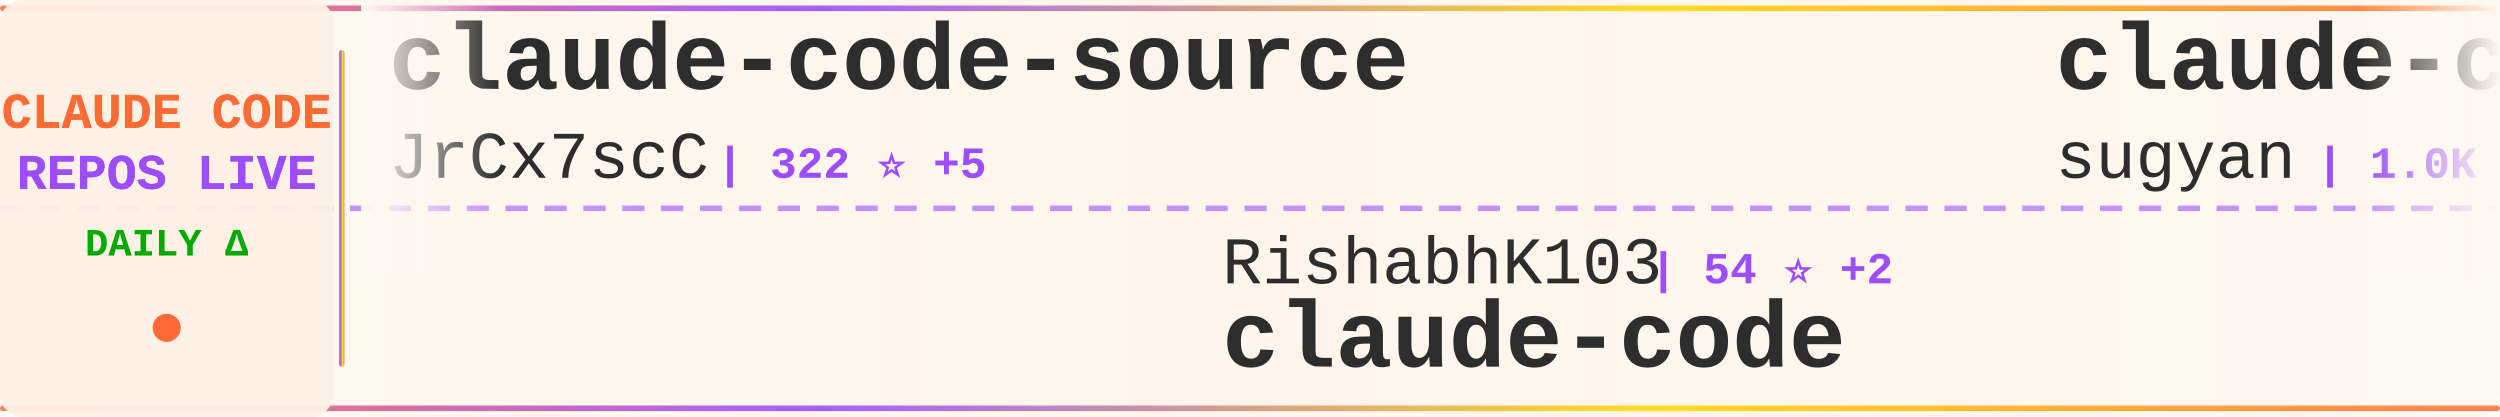
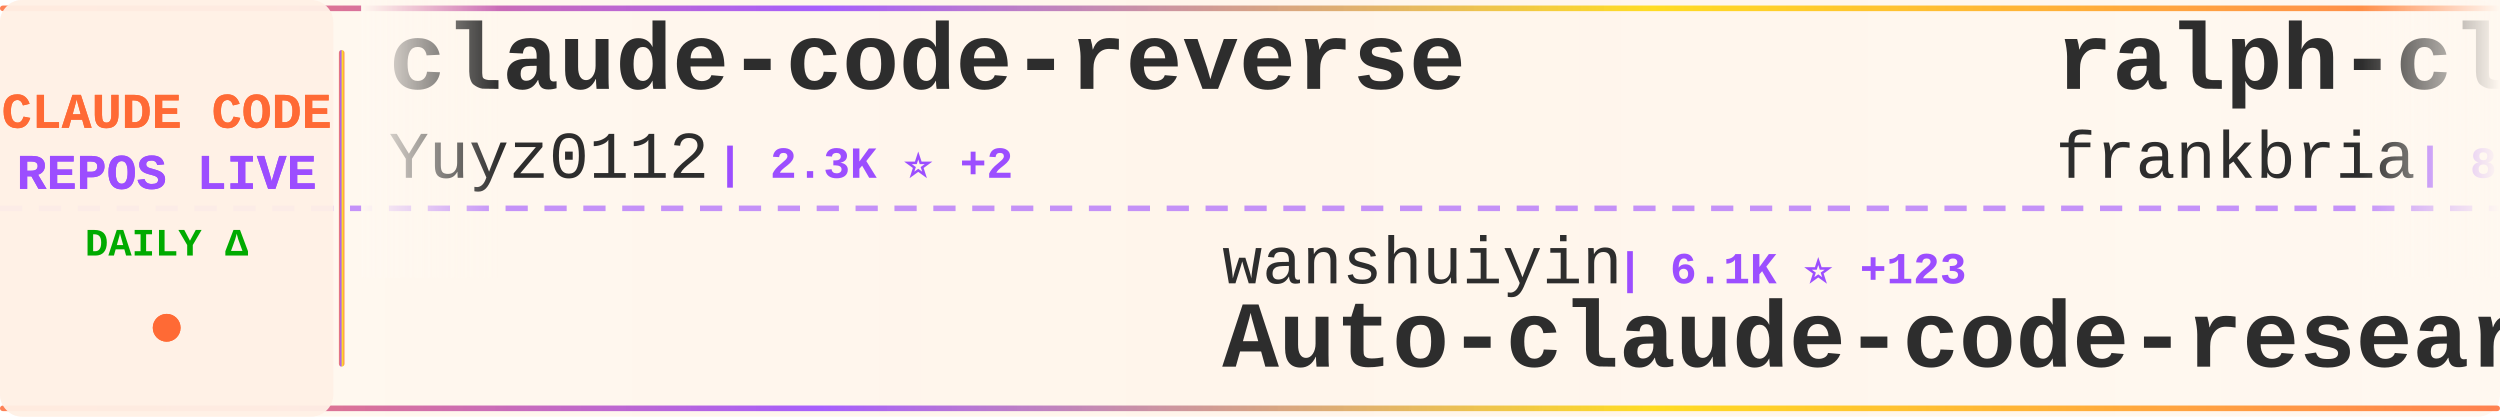
<svg xmlns="http://www.w3.org/2000/svg" width="900" height="150">
  <defs>
    <linearGradient id="tickerBg" x1="0%" y1="0%" x2="100%" y2="0%">
      <stop offset="0%" style="stop-color:#fff8f0;stop-opacity:0.98" />
      <stop offset="50%" style="stop-color:#fff5eb;stop-opacity:1" />
      <stop offset="100%" style="stop-color:#fff8f0;stop-opacity:0.98" />
    </linearGradient>
    <linearGradient id="borderGrad" x1="0%" y1="0%" x2="100%" y2="0%">
      <stop offset="0%" style="stop-color:#FF6B35;stop-opacity:0.85">
        <animate attributeName="stop-opacity" values="0.85;1;0.85" dur="2s" repeatCount="indefinite" />
      </stop>
      <stop offset="33%" style="stop-color:#9C4EFF;stop-opacity:0.9">
        <animate attributeName="stop-opacity" values="0.9;1;0.9" dur="2.2s" repeatCount="indefinite" />
      </stop>
      <stop offset="66%" style="stop-color:#FFD700;stop-opacity:0.85">
        <animate attributeName="stop-opacity" values="0.85;1;0.85" dur="1.8s" repeatCount="indefinite" />
      </stop>
      <stop offset="100%" style="stop-color:#FF6B35;stop-opacity:0.85">
        <animate attributeName="stop-opacity" values="0.85;1;0.85" dur="2s" repeatCount="indefinite" />
      </stop>
    </linearGradient>
    <filter id="textGlow">
      <feGaussianBlur stdDeviation="0.15" result="coloredBlur" />
      <feMerge>
        <feMergeNode in="coloredBlur" />
        <feMergeNode in="SourceGraphic" />
      </feMerge>
    </filter>
    <filter id="metricGlow">
      <feGaussianBlur stdDeviation="0.2" result="coloredBlur" />
      <feMerge>
        <feMergeNode in="coloredBlur" />
        <feMergeNode in="SourceGraphic" />
      </feMerge>
    </filter>
    <linearGradient id="leftFade" x1="0%" y1="0%" x2="100%" y2="0%">
      <stop offset="0%" style="stop-color:#fff8f0;stop-opacity:1" />
      <stop offset="100%" style="stop-color:#fff8f0;stop-opacity:0" />
    </linearGradient>
    <linearGradient id="rightFade" x1="0%" y1="0%" x2="100%" y2="0%">
      <stop offset="0%" style="stop-color:#fff8f0;stop-opacity:0" />
      <stop offset="100%" style="stop-color:#fff8f0;stop-opacity:1" />
    </linearGradient>
  </defs>
  <rect width="900" height="150" fill="url(#tickerBg)" rx="8" />
  <rect x="0" y="2" width="900" height="2" fill="url(#borderGrad)" rx="1" />
  <rect x="0" y="146" width="900" height="2" fill="url(#borderGrad)" rx="1" />
  <line x1="0" y1="75" x2="900" y2="75" stroke="#9C4EFF" stroke-width="2" stroke-dasharray="8 6" opacity="0.6" />
  <rect x="0" y="0" width="120" height="150" fill="#fff0e6" opacity="0.95" rx="8" />
  <text x="60" y="46" font-family="'Courier New', monospace" font-size="18" font-weight="bold" fill="#FF6B35" text-anchor="middle" filter="url(#textGlow)">
    CLAUDE CODE
  </text>
  <text x="60" y="68" font-family="'Courier New', monospace" font-size="18" font-weight="bold" fill="#9C4EFF" text-anchor="middle" filter="url(#textGlow)">
    REPOS LIVE
  </text>
  <text x="60" y="92" font-family="'Courier New', monospace" font-size="14" font-weight="bold" fill="#00aa00" text-anchor="middle">
    DAILY Δ
  </text>
  <circle cx="60" cy="118" r="5" fill="#FF6B35" filter="url(#metricGlow)">
    <animate attributeName="r" values="4;6;4" dur="1.5s" repeatCount="indefinite" />
    <animate attributeName="opacity" values="0.6;1;0.6" dur="1.5s" repeatCount="indefinite" />
  </circle>
  <rect x="122" y="18" width="2" height="114" fill="url(#borderGrad)" rx="1" />
  <clipPath id="tickerClip">
    <rect x="130" y="0" width="770" height="150" />
  </clipPath>
  <g clip-path="url(#tickerClip)">
    <g id="tickerItems">
      <animateTransform attributeName="transform" attributeType="XML" type="translate" from="0 0" to="-3000 0" dur="54s" repeatCount="indefinite" />
      <g transform="translate(0, 0)">
-         <text x="140" y="32" font-family="'Courier New', monospace" font-size="34" font-weight="bold" fill="#2d2d2d">claude-code-source</text>
-         <text x="140" y="64" font-family="'Courier New', monospace" font-size="24" font-weight="normal" fill="#2d2d2d" opacity="1.0">JrCx7scC</text>
-         <text x="258" y="64" font-family="'Courier New', monospace" font-size="16" font-weight="bold" fill="#9C4EFF"> | 322 ⭐ +5</text>
+         <text x="140" y="32" font-family="'Courier New', monospace" font-size="34" font-weight="bold" fill="#2d2d2d">claude-code-reverse</text>
+         <text x="140" y="64" font-family="'Courier New', monospace" font-size="24" font-weight="normal" fill="#2d2d2d" opacity="1.0">Yuyz0112</text>
+         <text x="258" y="64" font-family="'Courier New', monospace" font-size="16" font-weight="bold" fill="#9C4EFF"> | 2.3K ⭐ +2</text>
      </g>
      <g transform="translate(300, 0)">
-         <text x="140" y="102" font-family="'Courier New', monospace" font-size="24" font-weight="normal" fill="#2d2d2d" opacity="1.0">RishabhK103</text>
-         <text x="294" y="102" font-family="'Courier New', monospace" font-size="16" font-weight="bold" fill="#9C4EFF"> | 54 ⭐ +2</text>
+         <text x="140" y="102" font-family="'Courier New', monospace" font-size="24" font-weight="normal" fill="#2d2d2d" opacity="1.0">wanshuiyin</text>
+         <text x="282" y="102" font-family="'Courier New', monospace" font-size="16" font-weight="bold" fill="#9C4EFF"> | 6.1K ⭐ +123</text>
+         <text x="140" y="132" font-family="'Courier New', monospace" font-size="34" font-weight="bold" fill="#2d2d2d">Auto-claude-code-researc...</text>
+       </g>
+       <g transform="translate(600, 0)">
+         <text x="140" y="32" font-family="'Courier New', monospace" font-size="34" font-weight="bold" fill="#2d2d2d">ralph-claude-code</text>
+         <text x="140" y="64" font-family="'Courier New', monospace" font-size="24" font-weight="normal" fill="#2d2d2d" opacity="1.0">frankbria</text>
+         <text x="270" y="64" font-family="'Courier New', monospace" font-size="16" font-weight="bold" fill="#9C4EFF"> | 8.6K ⭐ +21</text>
+       </g>
+       <g transform="translate(900, 0)">
+         <text x="140" y="102" font-family="'Courier New', monospace" font-size="24" font-weight="normal" fill="#2d2d2d" opacity="1.0">eyaltoledano</text>
+         <text x="306" y="102" font-family="'Courier New', monospace" font-size="16" font-weight="bold" fill="#9C4EFF"> | 26.5K ⭐ +25</text>
+         <text x="140" y="132" font-family="'Courier New', monospace" font-size="34" font-weight="bold" fill="#2d2d2d">claude-task-master</text>
+       </g>
+       <g transform="translate(1200, 0)">
+         <text x="140" y="32" font-family="'Courier New', monospace" font-size="34" font-weight="bold" fill="#2d2d2d">Claude-Code-x-OpenClaw-G...</text>
+         <text x="140" y="64" font-family="'Courier New', monospace" font-size="24" font-weight="normal" fill="#2d2d2d" opacity="1.0">KimYx0207</text>
+         <text x="270" y="64" font-family="'Courier New', monospace" font-size="16" font-weight="bold" fill="#9C4EFF"> | 3.1K ⭐ +24</text>
+       </g>
+       <g transform="translate(1500, 0)">
+         <text x="140" y="102" font-family="'Courier New', monospace" font-size="24" font-weight="normal" fill="#2d2d2d" opacity="1.0">oboard</text>
+         <text x="234" y="102" font-family="'Courier New', monospace" font-size="16" font-weight="bold" fill="#9C4EFF"> | 2.9K ⭐ +22</text>
+         <text x="140" y="132" font-family="'Courier New', monospace" font-size="34" font-weight="bold" fill="#2d2d2d">claude-code-rev</text>
+       </g>
+       <g transform="translate(1800, 0)">
+         <text x="140" y="32" font-family="'Courier New', monospace" font-size="34" font-weight="bold" fill="#2d2d2d">claude-code-rust</text>
+         <text x="140" y="64" font-family="'Courier New', monospace" font-size="24" font-weight="normal" fill="#2d2d2d" opacity="1.0">lorryjovens-hub</text>
+         <text x="342" y="64" font-family="'Courier New', monospace" font-size="16" font-weight="bold" fill="#9C4EFF"> | 1.3K ⭐ +23</text>
+       </g>
+       <g transform="translate(2100, 0)">
+         <text x="140" y="102" font-family="'Courier New', monospace" font-size="24" font-weight="normal" fill="#2d2d2d" opacity="1.0">fuergaosi233</text>
+         <text x="306" y="102" font-family="'Courier New', monospace" font-size="16" font-weight="bold" fill="#9C4EFF"> | 2.4K ⭐ +7</text>
+         <text x="140" y="132" font-family="'Courier New', monospace" font-size="34" font-weight="bold" fill="#2d2d2d">claude-code-proxy</text>
+       </g>
+       <g transform="translate(2400, 0)">
+         <text x="140" y="32" font-family="'Courier New', monospace" font-size="34" font-weight="bold" fill="#2d2d2d">claude-code-guide</text>
+         <text x="140" y="64" font-family="'Courier New', monospace" font-size="24" font-weight="normal" fill="#2d2d2d" opacity="1.0">zebbern</text>
+         <text x="246" y="64" font-family="'Courier New', monospace" font-size="16" font-weight="bold" fill="#9C4EFF"> | 3.9K ⭐ +8</text>
+       </g>
+       <g transform="translate(2700, 0)">
+         <text x="140" y="102" font-family="'Courier New', monospace" font-size="24" font-weight="normal" fill="#2d2d2d" opacity="1.0">lowcortisolprogrammer</text>
+         <text x="414" y="102" font-family="'Courier New', monospace" font-size="16" font-weight="bold" fill="#9C4EFF"> | 170 ⭐</text>
        <text x="140" y="132" font-family="'Courier New', monospace" font-size="34" font-weight="bold" fill="#2d2d2d">claude-code</text>
      </g>
-       <g transform="translate(600, 0)">
-         <text x="140" y="32" font-family="'Courier New', monospace" font-size="34" font-weight="bold" fill="#2d2d2d">claude-code-webui</text>
-         <text x="140" y="64" font-family="'Courier New', monospace" font-size="24" font-weight="normal" fill="#2d2d2d" opacity="1.0">sugyan</text>
-         <text x="234" y="64" font-family="'Courier New', monospace" font-size="16" font-weight="bold" fill="#9C4EFF"> | 1.0K ⭐</text>
-       </g>
-       <g transform="translate(900, 0)">
-         <text x="140" y="102" font-family="'Courier New', monospace" font-size="24" font-weight="normal" fill="#2d2d2d" opacity="1.0">chiragjoshi12</text>
-         <text x="318" y="102" font-family="'Courier New', monospace" font-size="16" font-weight="bold" fill="#9C4EFF"> | 182 ⭐</text>
-         <text x="140" y="132" font-family="'Courier New', monospace" font-size="34" font-weight="bold" fill="#2d2d2d">claude-code</text>
-       </g>
-       <g transform="translate(1200, 0)">
-         <text x="140" y="32" font-family="'Courier New', monospace" font-size="34" font-weight="bold" fill="#2d2d2d">claude-code-base-action</text>
-         <text x="140" y="64" font-family="'Courier New', monospace" font-size="24" font-weight="normal" fill="#2d2d2d" opacity="1.0">anthropics</text>
-         <text x="282" y="64" font-family="'Courier New', monospace" font-size="16" font-weight="bold" fill="#9C4EFF"> | 786 ⭐</text>
-       </g>
-       <g transform="translate(1500, 0)">
-         <text x="140" y="102" font-family="'Courier New', monospace" font-size="24" font-weight="normal" fill="#2d2d2d" opacity="1.0">jarmuine</text>
-         <text x="258" y="102" font-family="'Courier New', monospace" font-size="16" font-weight="bold" fill="#9C4EFF"> | 2.0K ⭐ +15</text>
-         <text x="140" y="132" font-family="'Courier New', monospace" font-size="34" font-weight="bold" fill="#2d2d2d">claude-code</text>
-       </g>
-       <g transform="translate(1800, 0)">
-         <text x="140" y="32" font-family="'Courier New', monospace" font-size="34" font-weight="bold" fill="#2d2d2d">edmunds-claude-code</text>
-         <text x="140" y="64" font-family="'Courier New', monospace" font-size="24" font-weight="normal" fill="#2d2d2d" opacity="1.0">edmund-io</text>
-         <text x="270" y="64" font-family="'Courier New', monospace" font-size="16" font-weight="bold" fill="#9C4EFF"> | 1.4K ⭐ +1</text>
-       </g>
-       <g transform="translate(2100, 0)">
-         <text x="140" y="102" font-family="'Courier New', monospace" font-size="24" font-weight="normal" fill="#2d2d2d" opacity="1.0">ding113</text>
-         <text x="246" y="102" font-family="'Courier New', monospace" font-size="16" font-weight="bold" fill="#9C4EFF"> | 2.4K ⭐ +24</text>
-         <text x="140" y="132" font-family="'Courier New', monospace" font-size="34" font-weight="bold" fill="#2d2d2d">claude-code-hub</text>
-       </g>
-       <g transform="translate(2400, 0)">
-         <text x="140" y="32" font-family="'Courier New', monospace" font-size="34" font-weight="bold" fill="#2d2d2d">claude-code</text>
-         <text x="140" y="64" font-family="'Courier New', monospace" font-size="24" font-weight="normal" fill="#2d2d2d" opacity="1.0">VineeTagarwaL-code</text>
-         <text x="378" y="64" font-family="'Courier New', monospace" font-size="16" font-weight="bold" fill="#9C4EFF"> | 266 ⭐ +2</text>
-       </g>
-       <g transform="translate(2700, 0)">
-         <text x="140" y="102" font-family="'Courier New', monospace" font-size="24" font-weight="normal" fill="#2d2d2d" opacity="1.0">qwibitai</text>
-         <text x="258" y="102" font-family="'Courier New', monospace" font-size="16" font-weight="bold" fill="#9C4EFF"> | 27.0K ⭐ +86</text>
-         <text x="140" y="132" font-family="'Courier New', monospace" font-size="34" font-weight="bold" fill="#2d2d2d">nanoclaw</text>
-       </g>
      <g transform="translate(3000, 0)">
-         <text x="140" y="32" font-family="'Courier New', monospace" font-size="34" font-weight="bold" fill="#2d2d2d">claude-code-source</text>
-         <text x="140" y="64" font-family="'Courier New', monospace" font-size="24" font-weight="normal" fill="#2d2d2d" opacity="1.0">JrCx7scC</text>
-         <text x="258" y="64" font-family="'Courier New', monospace" font-size="16" font-weight="bold" fill="#9C4EFF"> | 322 ⭐ +5</text>
+         <text x="140" y="32" font-family="'Courier New', monospace" font-size="34" font-weight="bold" fill="#2d2d2d">claude-code-reverse</text>
+         <text x="140" y="64" font-family="'Courier New', monospace" font-size="24" font-weight="normal" fill="#2d2d2d" opacity="1.0">Yuyz0112</text>
+         <text x="258" y="64" font-family="'Courier New', monospace" font-size="16" font-weight="bold" fill="#9C4EFF"> | 2.3K ⭐ +2</text>
      </g>
      <g transform="translate(3300, 0)">
-         <text x="140" y="102" font-family="'Courier New', monospace" font-size="24" font-weight="normal" fill="#2d2d2d" opacity="1.0">RishabhK103</text>
-         <text x="294" y="102" font-family="'Courier New', monospace" font-size="16" font-weight="bold" fill="#9C4EFF"> | 54 ⭐ +2</text>
-         <text x="140" y="132" font-family="'Courier New', monospace" font-size="34" font-weight="bold" fill="#2d2d2d">claude-code</text>
+         <text x="140" y="102" font-family="'Courier New', monospace" font-size="24" font-weight="normal" fill="#2d2d2d" opacity="1.0">wanshuiyin</text>
+         <text x="282" y="102" font-family="'Courier New', monospace" font-size="16" font-weight="bold" fill="#9C4EFF"> | 6.1K ⭐ +123</text>
+         <text x="140" y="132" font-family="'Courier New', monospace" font-size="34" font-weight="bold" fill="#2d2d2d">Auto-claude-code-researc...</text>
      </g>
      <g transform="translate(3600, 0)">
-         <text x="140" y="32" font-family="'Courier New', monospace" font-size="34" font-weight="bold" fill="#2d2d2d">claude-code-webui</text>
-         <text x="140" y="64" font-family="'Courier New', monospace" font-size="24" font-weight="normal" fill="#2d2d2d" opacity="1.0">sugyan</text>
-         <text x="234" y="64" font-family="'Courier New', monospace" font-size="16" font-weight="bold" fill="#9C4EFF"> | 1.0K ⭐</text>
+         <text x="140" y="32" font-family="'Courier New', monospace" font-size="34" font-weight="bold" fill="#2d2d2d">ralph-claude-code</text>
+         <text x="140" y="64" font-family="'Courier New', monospace" font-size="24" font-weight="normal" fill="#2d2d2d" opacity="1.0">frankbria</text>
+         <text x="270" y="64" font-family="'Courier New', monospace" font-size="16" font-weight="bold" fill="#9C4EFF"> | 8.6K ⭐ +21</text>
      </g>
      <g transform="translate(3900, 0)">
-         <text x="140" y="102" font-family="'Courier New', monospace" font-size="24" font-weight="normal" fill="#2d2d2d" opacity="1.0">chiragjoshi12</text>
-         <text x="318" y="102" font-family="'Courier New', monospace" font-size="16" font-weight="bold" fill="#9C4EFF"> | 182 ⭐</text>
-         <text x="140" y="132" font-family="'Courier New', monospace" font-size="34" font-weight="bold" fill="#2d2d2d">claude-code</text>
+         <text x="140" y="102" font-family="'Courier New', monospace" font-size="24" font-weight="normal" fill="#2d2d2d" opacity="1.0">eyaltoledano</text>
+         <text x="306" y="102" font-family="'Courier New', monospace" font-size="16" font-weight="bold" fill="#9C4EFF"> | 26.5K ⭐ +25</text>
+         <text x="140" y="132" font-family="'Courier New', monospace" font-size="34" font-weight="bold" fill="#2d2d2d">claude-task-master</text>
      </g>
    </g>
  </g>
  <rect x="130" y="0" width="50" height="100" fill="url(#leftFade)" />
  <rect x="850" y="0" width="50" height="100" fill="url(#rightFade)" />
</svg>
